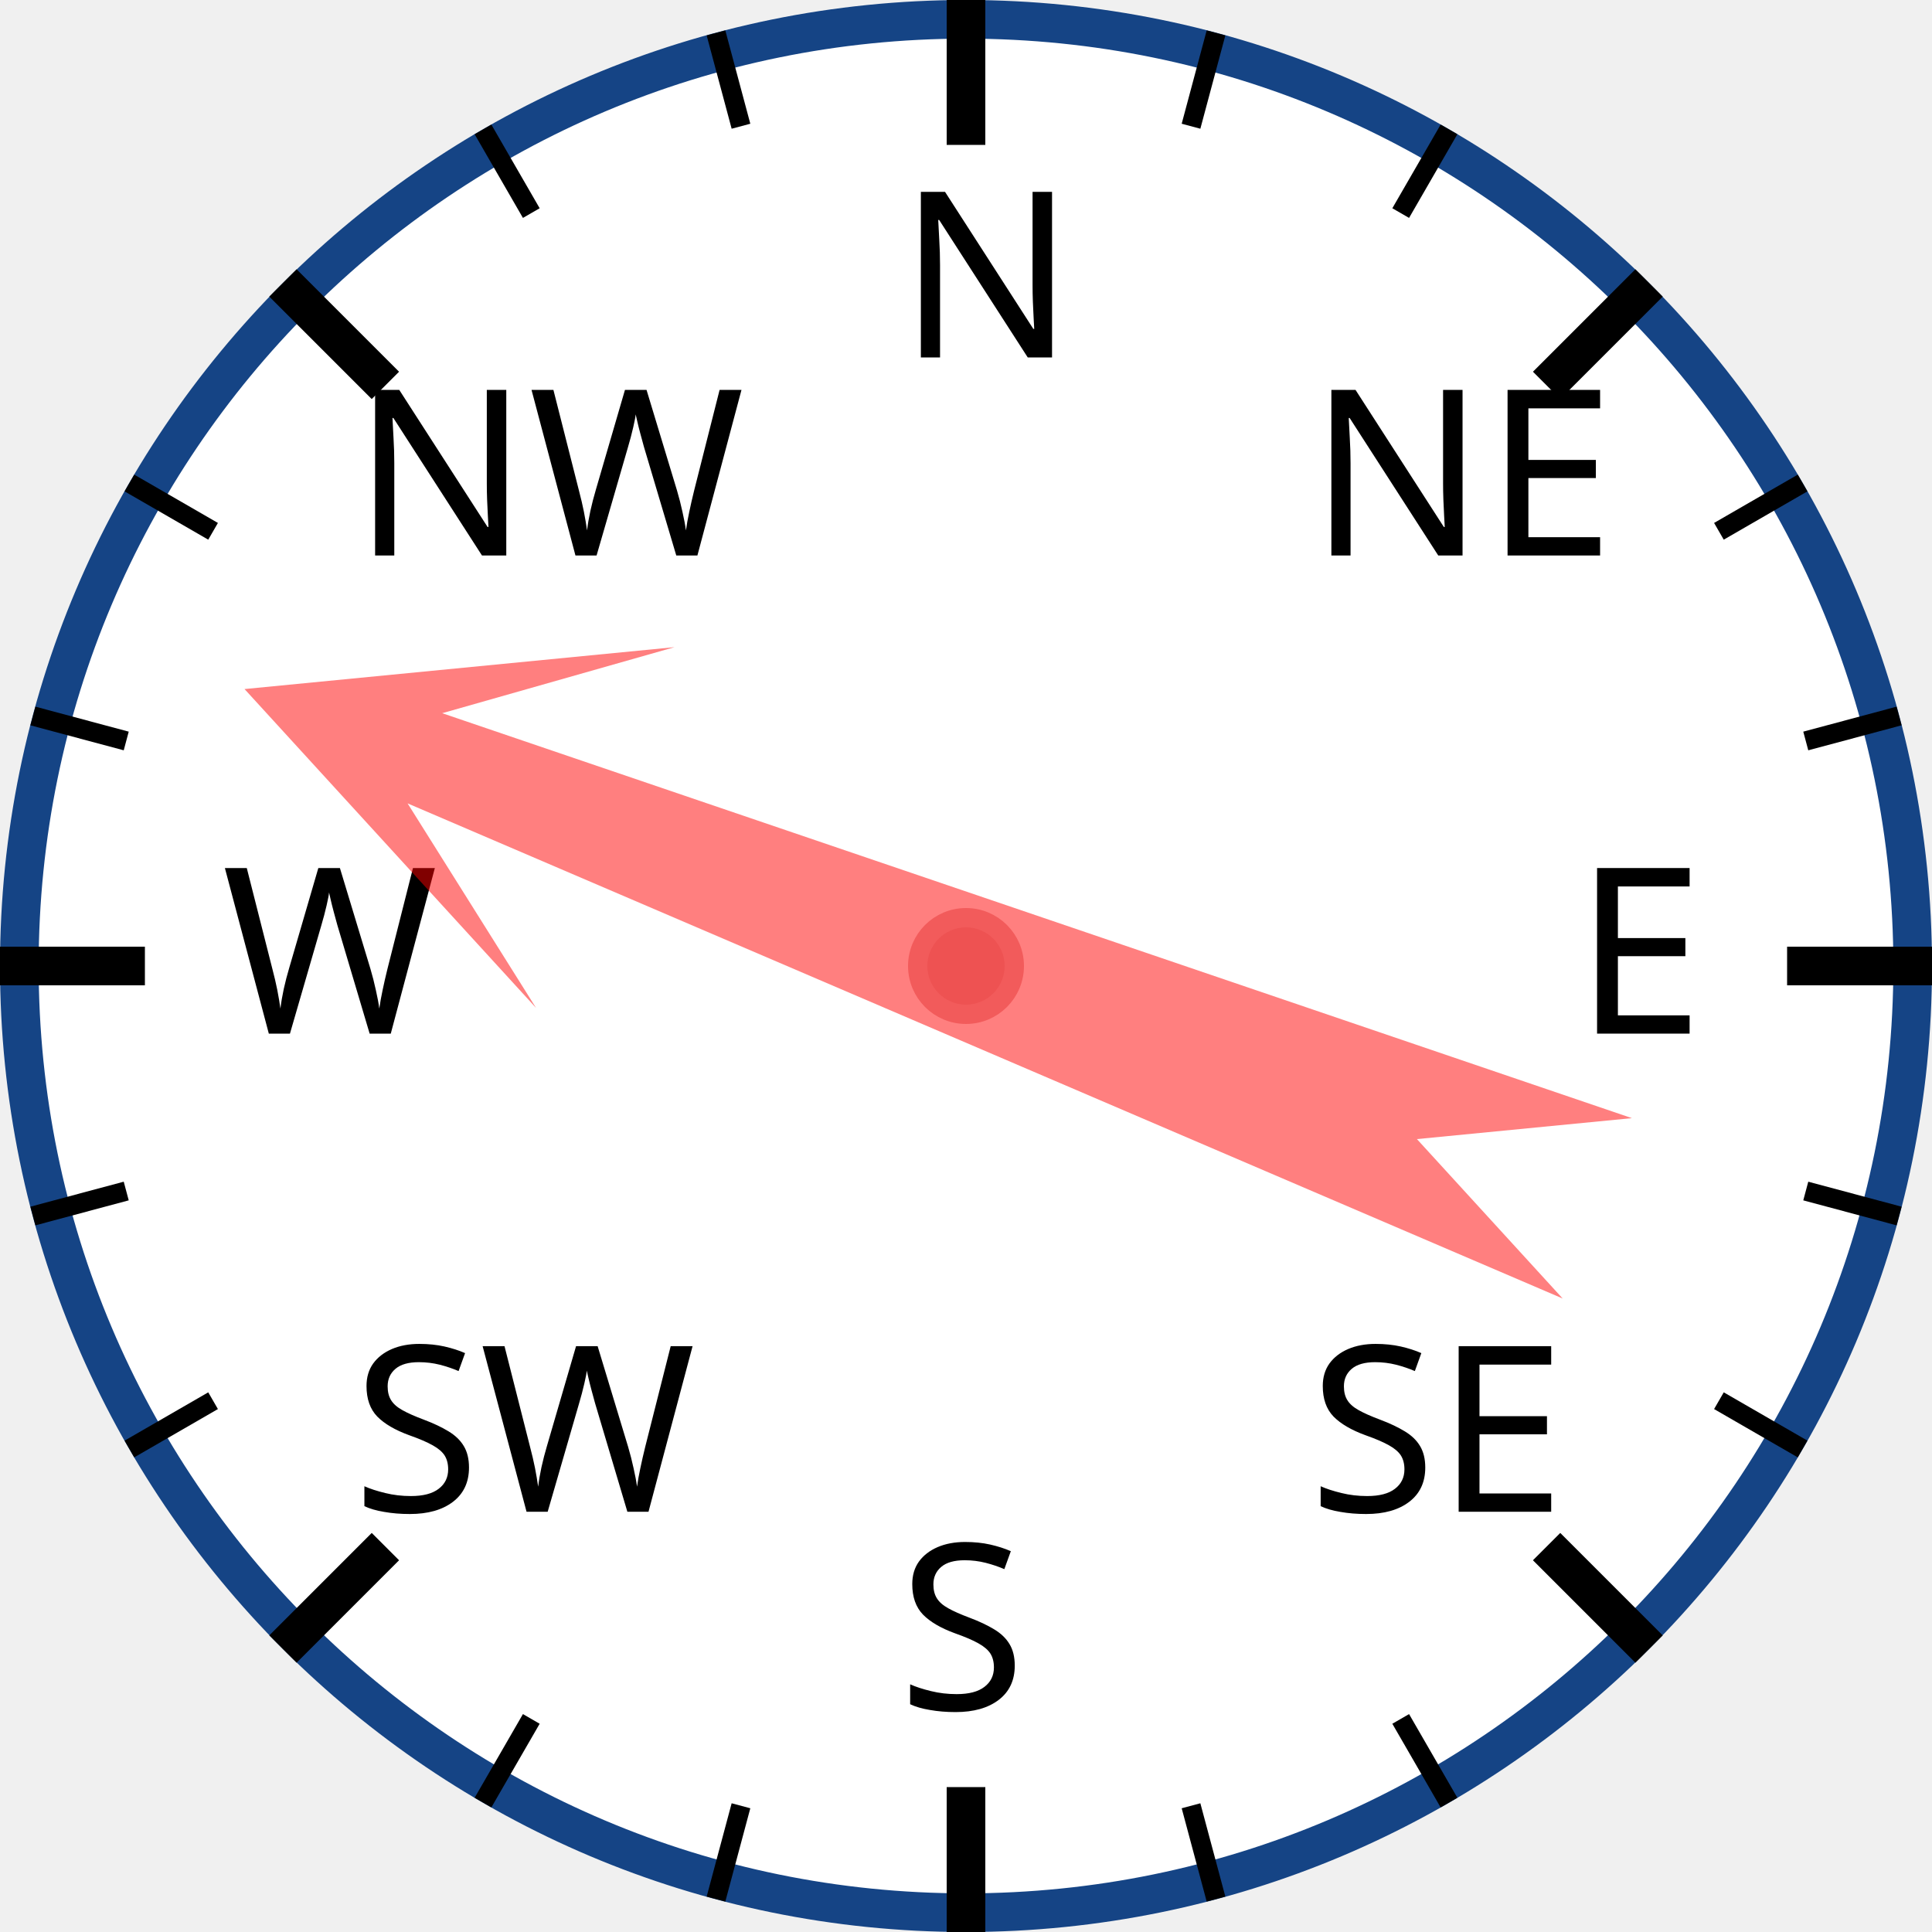
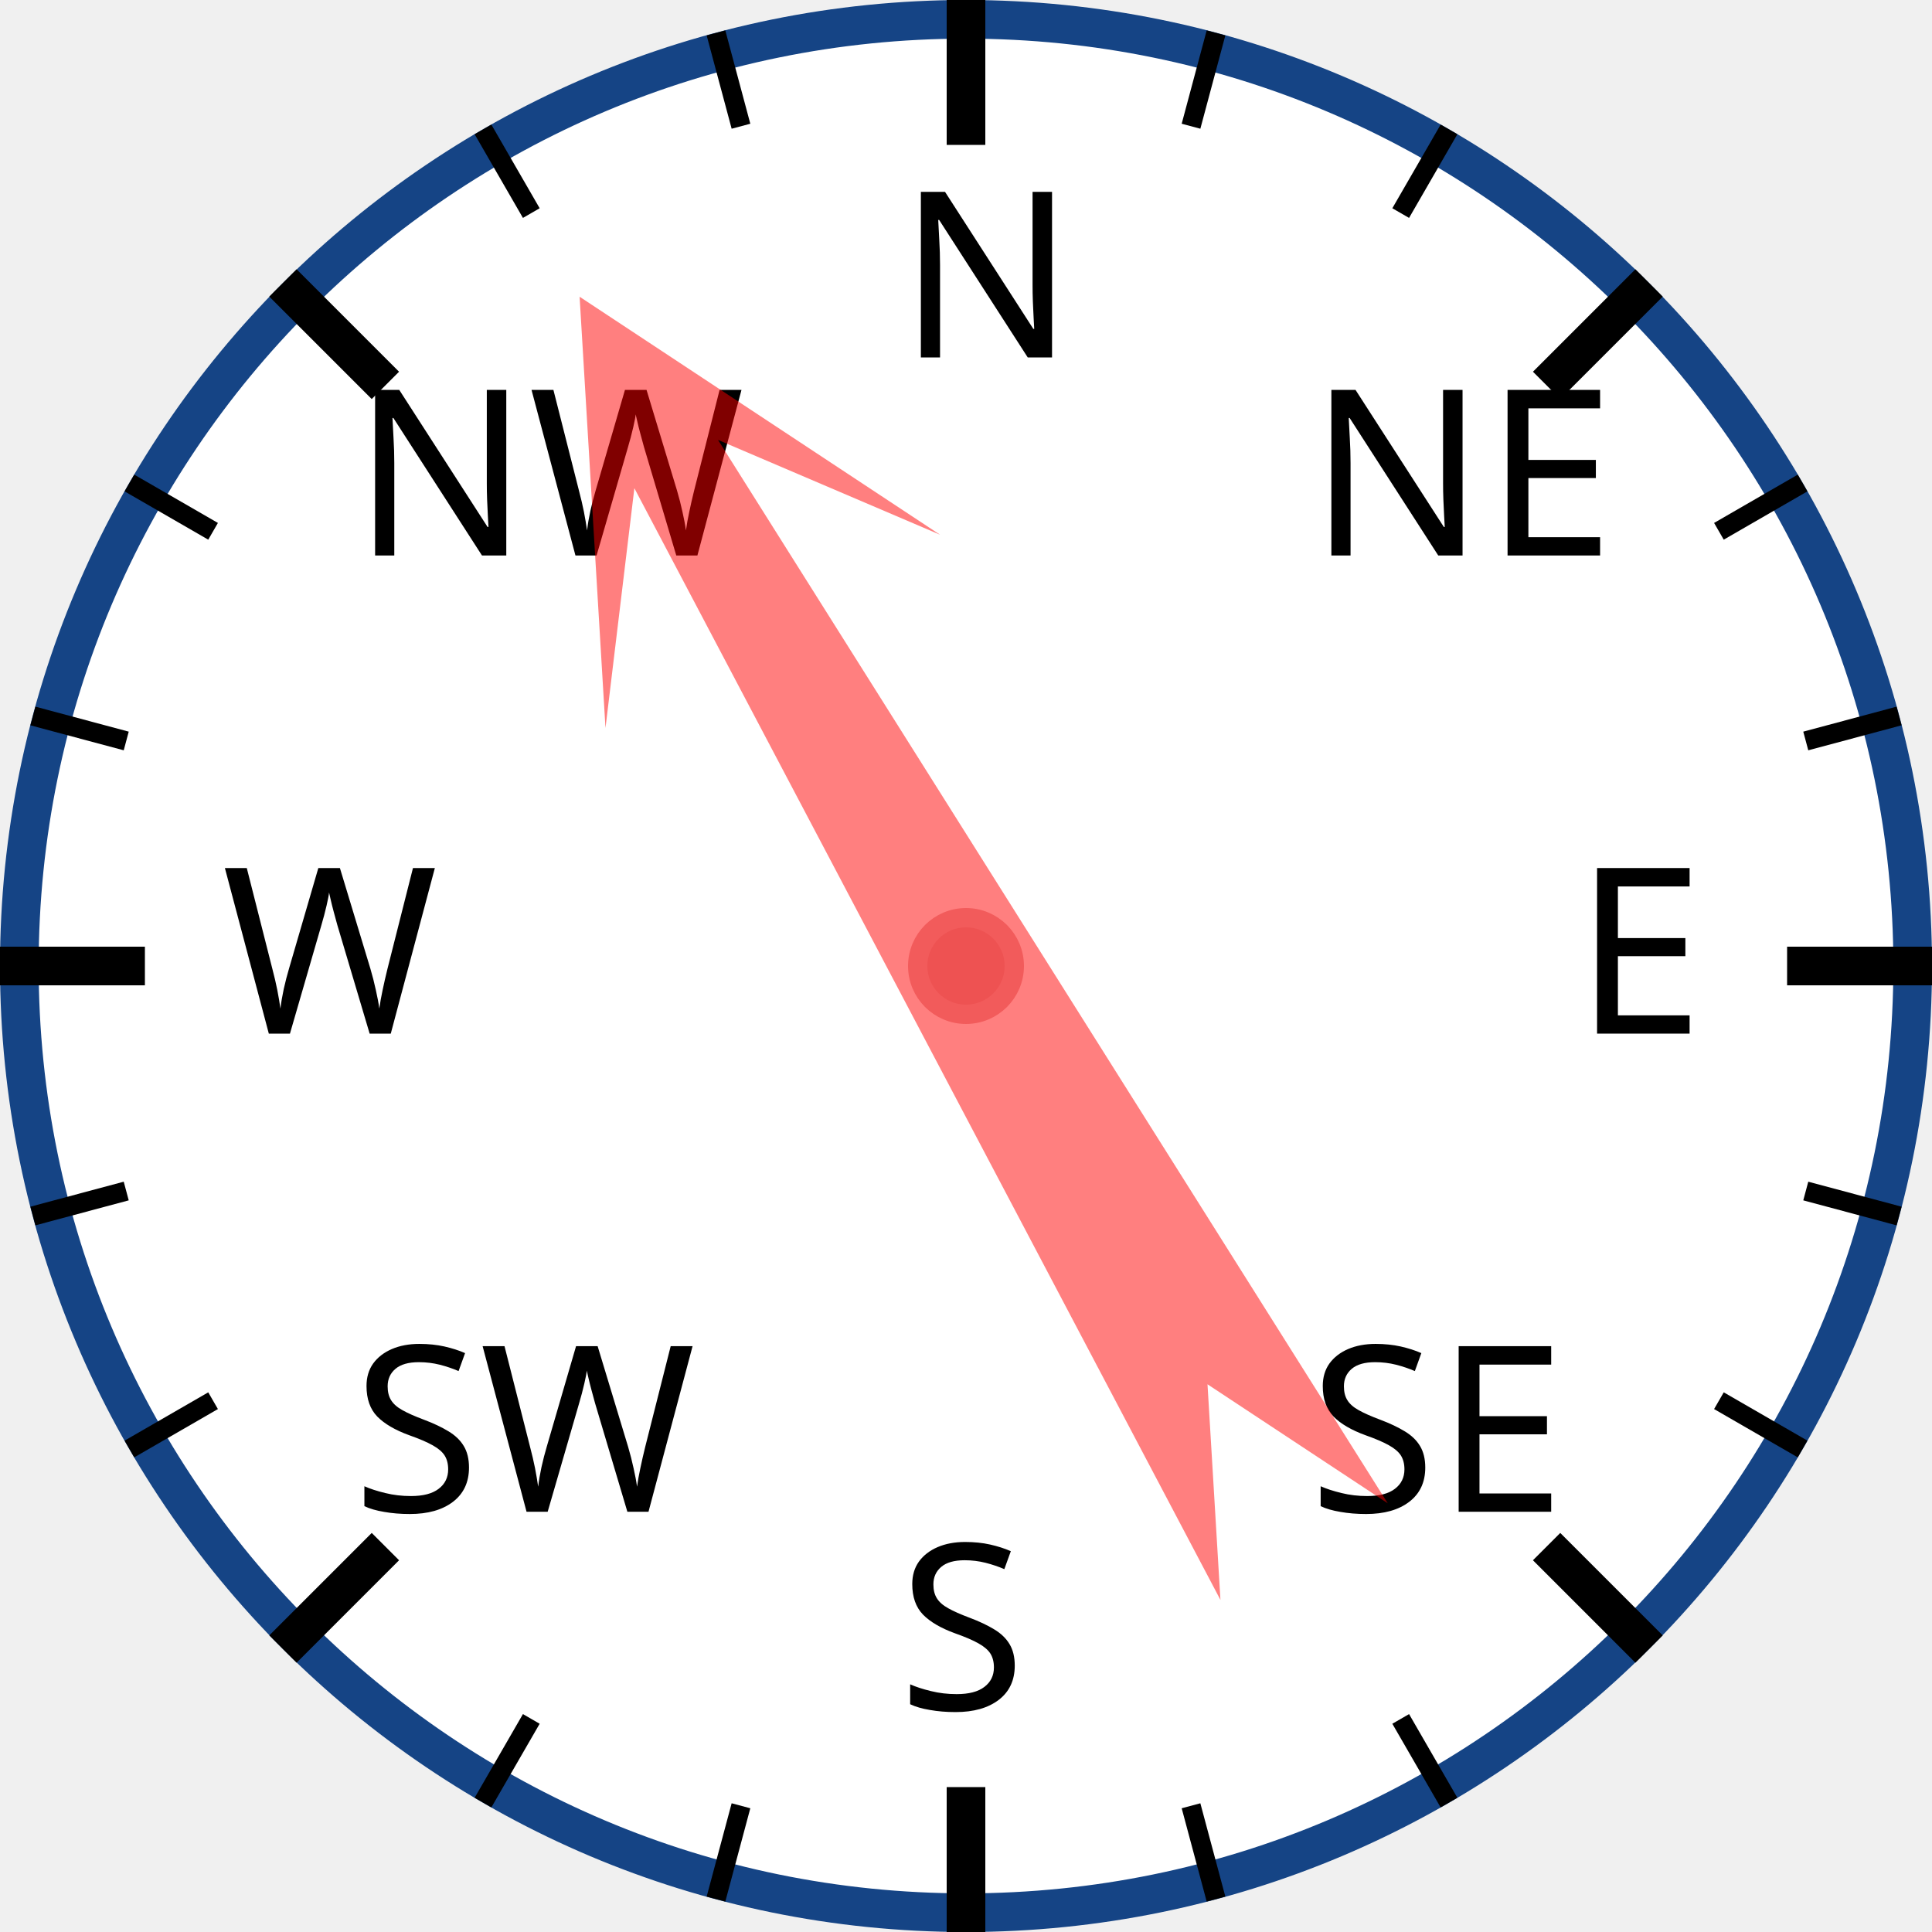
<svg xmlns="http://www.w3.org/2000/svg" width="120px" height="120px" viewBox="0 0 200 200">
  <circle cx="100" cy="100" r="98" style="fill: white; stroke: #154485; stroke-width: 4;" />
  <text x="93.0" y="37.0" style="font-family: sans-serif; font-size: 18pt;">N</text>
  <line x1="100.0" y1="0.0" x2="100.0" y2="15.0" style="stroke: black; stroke-width: 4;" />
  <line x1="74.118" y1="3.407" x2="76.706" y2="13.067" style="stroke: black; stroke-width: 2;" />
  <line x1="50" y1="13.397" x2="55" y2="22.058" style="stroke: black; stroke-width: 2;" />
  <text x="36.503" y="57.503" style="font-family: sans-serif; font-size: 18pt;">NW</text>
  <line x1="29.289" y1="29.289" x2="39.896" y2="39.896" style="stroke: black; stroke-width: 4;" />
  <line x1="13.397" y1="50" x2="22.058" y2="55" style="stroke: black; stroke-width: 2;" />
  <line x1="3.407" y1="74.118" x2="13.067" y2="76.706" style="stroke: black; stroke-width: 2;" />
  <text x="23.0" y="107.0" style="font-family: sans-serif; font-size: 18pt;">W</text>
  <line x1="0.0" y1="100.0" x2="15.0" y2="100.0" style="stroke: black; stroke-width: 4;" />
  <line x1="3.407" y1="125.882" x2="13.067" y2="123.294" style="stroke: black; stroke-width: 2;" />
  <line x1="13.397" y1="150" x2="22.058" y2="145" style="stroke: black; stroke-width: 2;" />
  <text x="36.503" y="156.497" style="font-family: sans-serif; font-size: 18pt;">SW</text>
  <line x1="29.289" y1="170.711" x2="39.896" y2="160.104" style="stroke: black; stroke-width: 4;" />
  <line x1="50" y1="186.603" x2="55" y2="177.942" style="stroke: black; stroke-width: 2;" />
  <line x1="74.118" y1="196.593" x2="76.706" y2="186.933" style="stroke: black; stroke-width: 2;" />
  <text x="93" y="177.0" style="font-family: sans-serif; font-size: 18pt;">S</text>
  <line x1="100" y1="200.0" x2="100" y2="185.0" style="stroke: black; stroke-width: 4;" />
  <line x1="125.882" y1="196.593" x2="123.294" y2="186.933" style="stroke: black; stroke-width: 2;" />
  <line x1="150.0" y1="186.603" x2="145.0" y2="177.942" style="stroke: black; stroke-width: 2;" />
  <text x="135.497" y="156.497" style="font-family: sans-serif; font-size: 18pt;">SE</text>
  <line x1="170.711" y1="170.711" x2="160.104" y2="160.104" style="stroke: black; stroke-width: 4;" />
  <line x1="186.603" y1="150" x2="177.942" y2="145" style="stroke: black; stroke-width: 2;" />
  <line x1="196.593" y1="125.882" x2="186.933" y2="123.294" style="stroke: black; stroke-width: 2;" />
  <text x="163.0" y="107" style="font-family: sans-serif; font-size: 18pt;">E</text>
  <line x1="200.0" y1="100" x2="185.0" y2="100" style="stroke: black; stroke-width: 4;" />
  <line x1="196.593" y1="74.118" x2="186.933" y2="76.706" style="stroke: black; stroke-width: 2;" />
  <line x1="186.603" y1="50" x2="177.942" y2="55" style="stroke: black; stroke-width: 2;" />
  <text x="135.497" y="57.503" style="font-family: sans-serif; font-size: 18pt;">NE</text>
  <line x1="170.711" y1="29.289" x2="160.104" y2="39.896" style="stroke: black; stroke-width: 4;" />
  <line x1="150" y1="13.397" x2="145" y2="22.058" style="stroke: black; stroke-width: 2;" />
  <line x1="125.882" y1="3.407" x2="123.294" y2="13.067" style="stroke: black; stroke-width: 2;" />
-   <polygon points="100 20 120 60 105 40 110 170 100 150 90 170 95 40 80 60" style="fill: red; fill-opacity: 0.5;" transform="rotate(291,100,100)" />
+   <polygon points="100 20 120 60 105 40 110 170 100 150 90 170 95 40 80 60" style="fill: red; fill-opacity: 0.5;" transform="rotate(330,100,100)" />
  <circle cx="100" cy="100" r="5" style="fill: #EE5252; stroke: #F25B5B; stroke-width: 2;" />
</svg>
